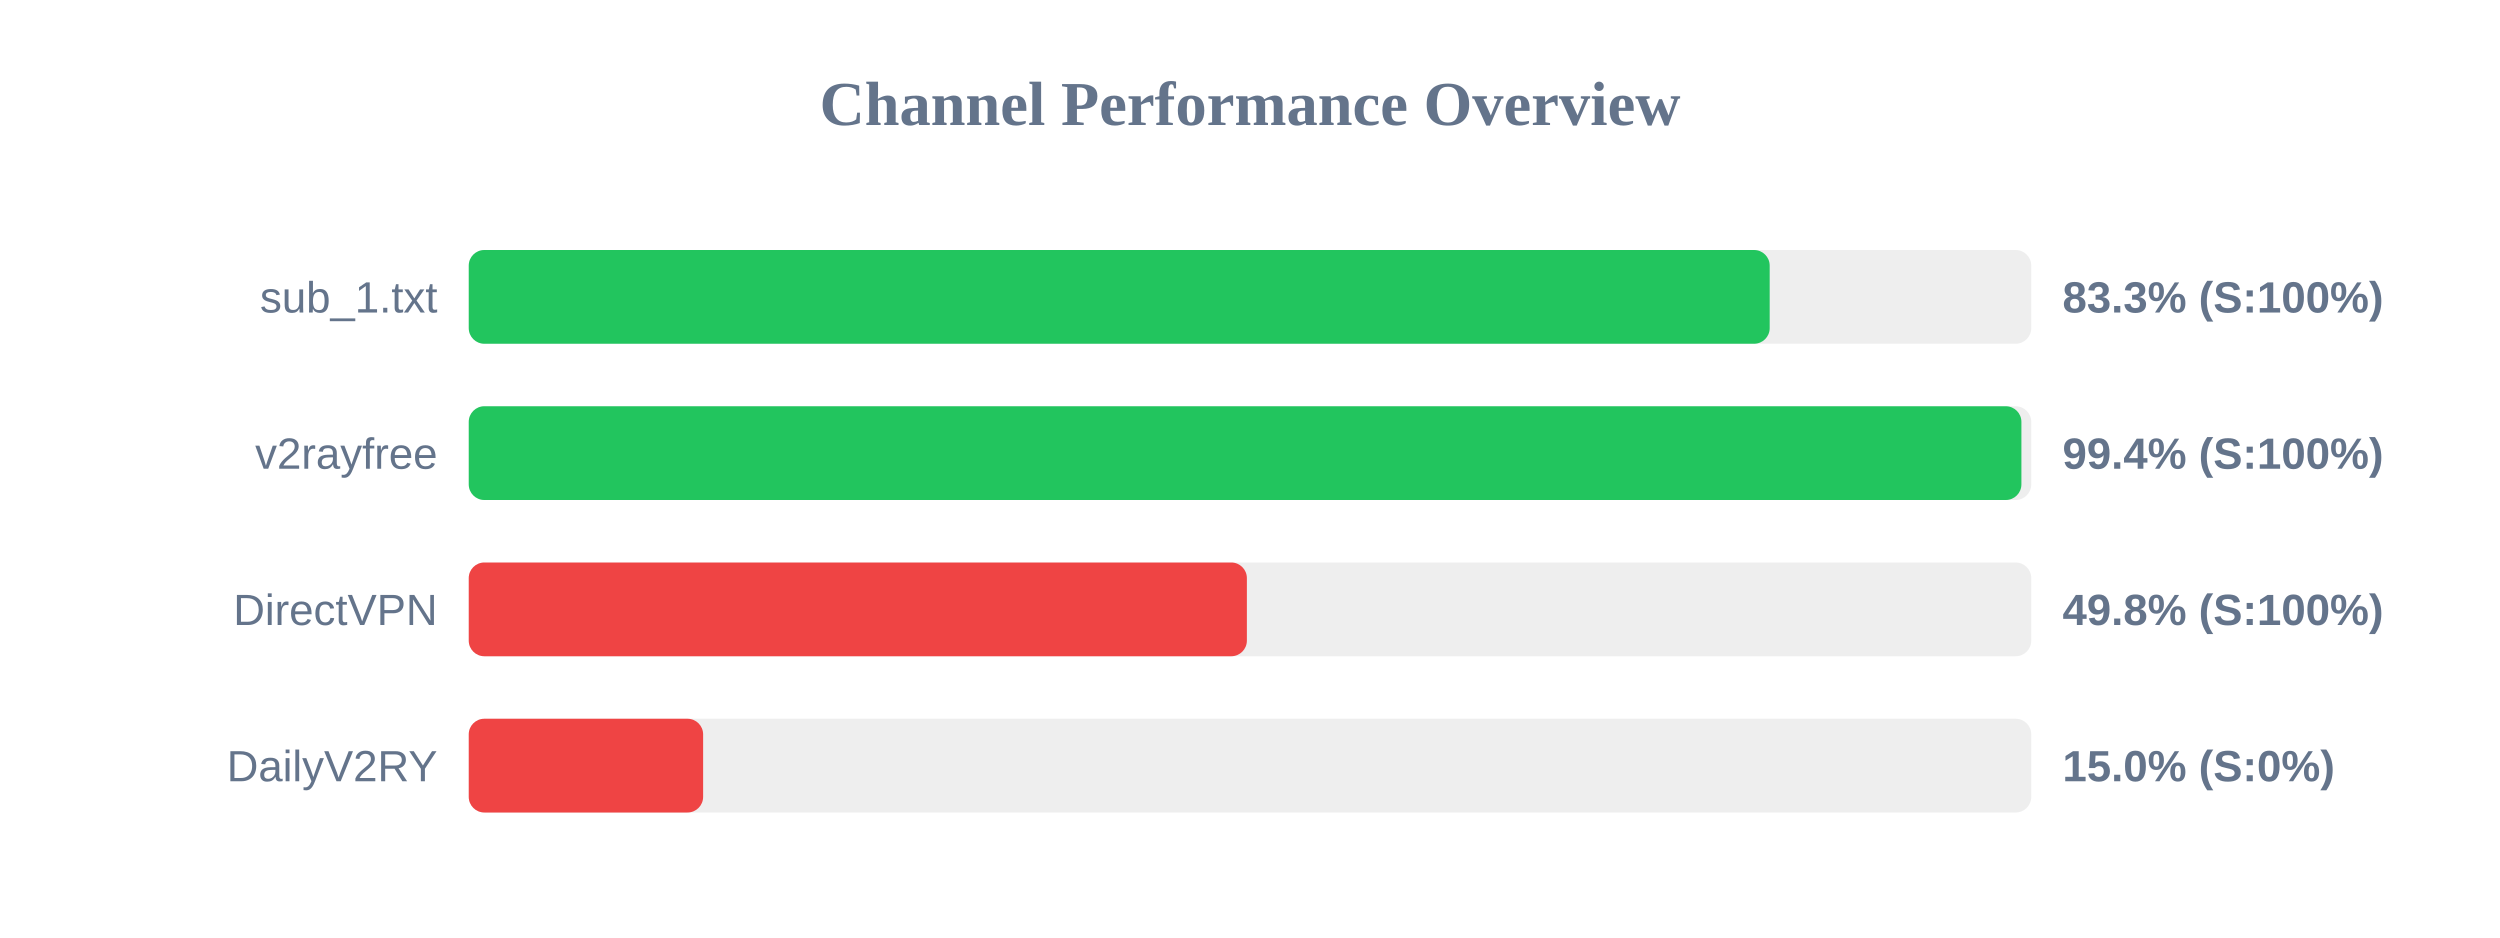
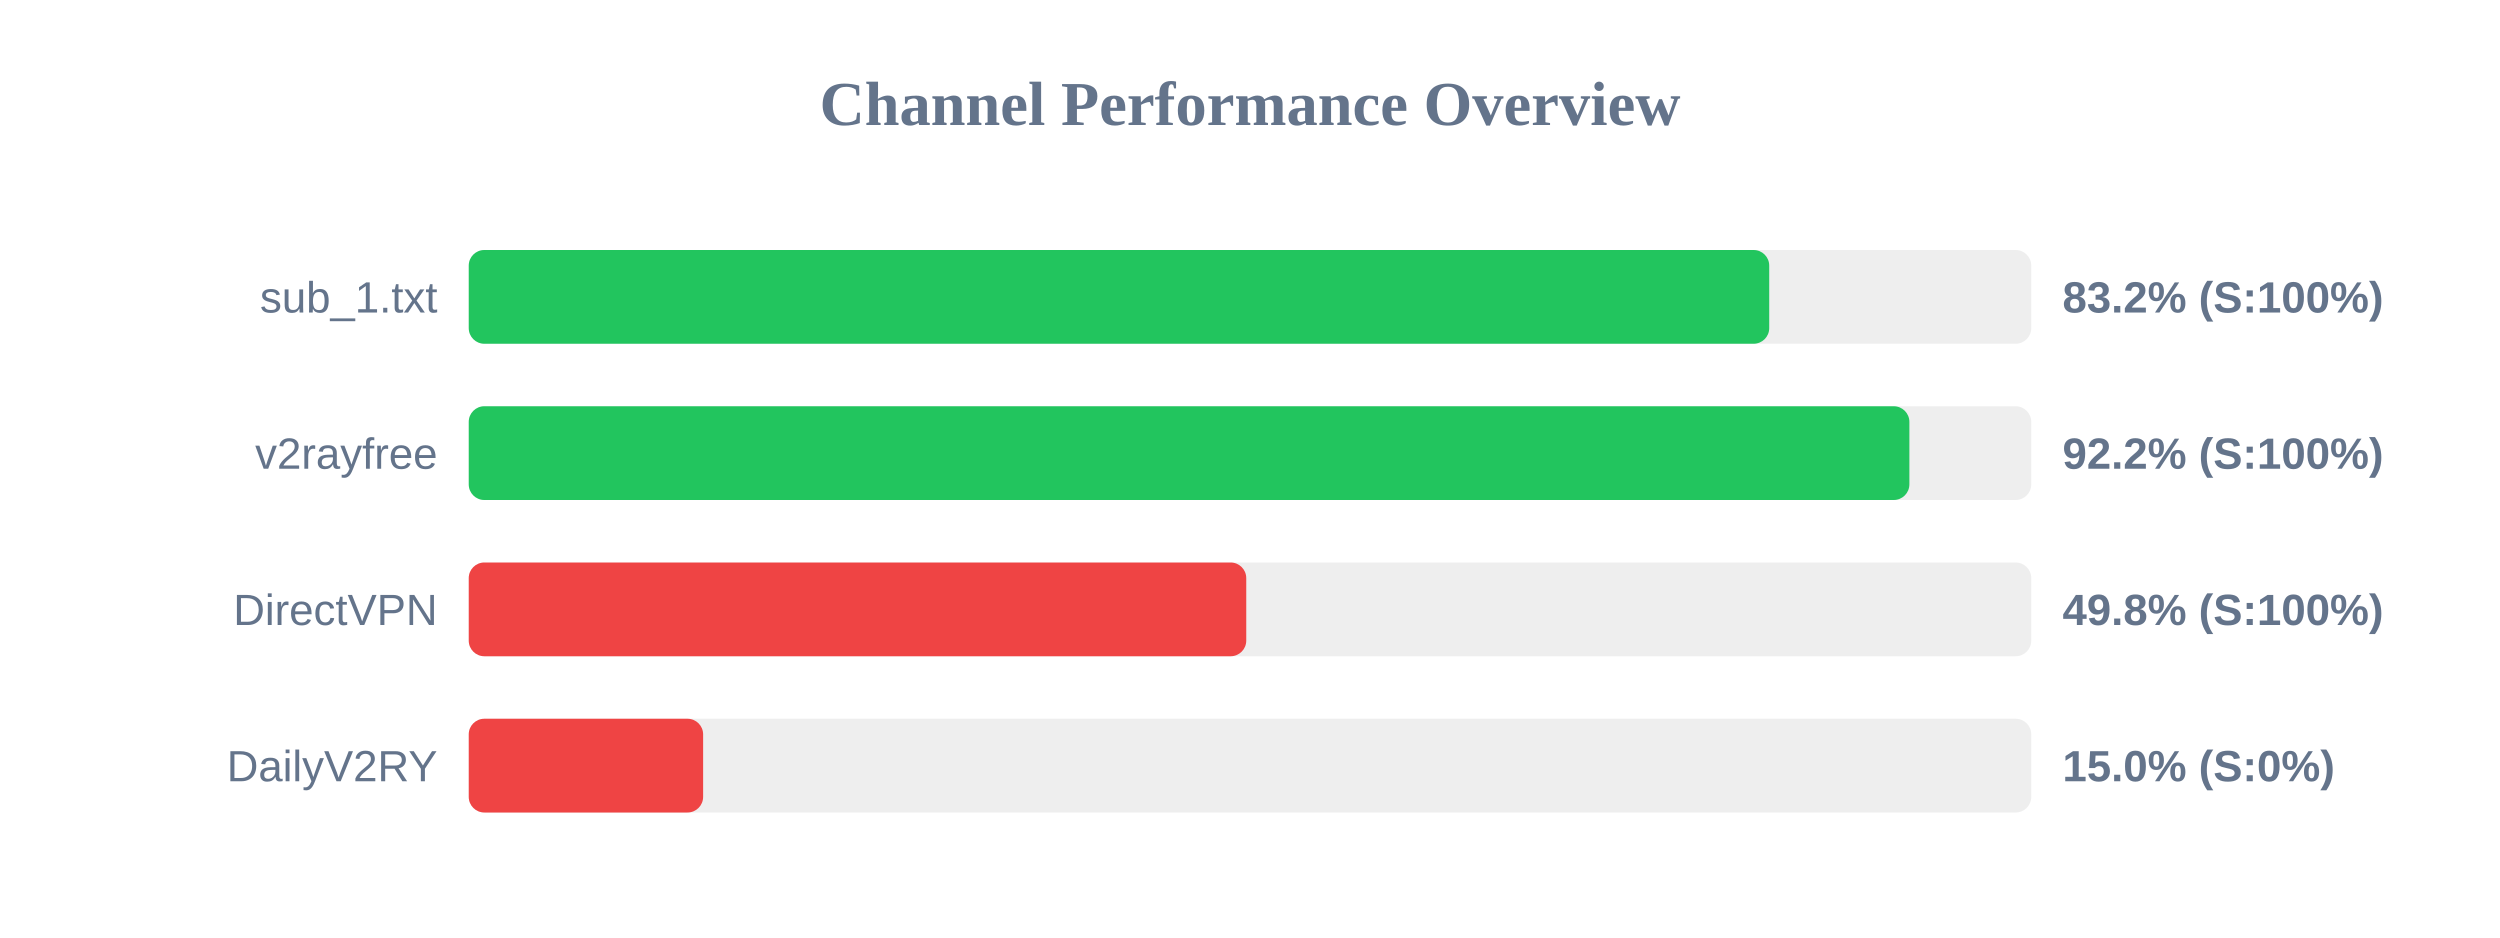
<svg xmlns="http://www.w3.org/2000/svg" width="800" height="300" version="1.1">
  <style>
        .row { font: 14px Arial; fill: #64748b; }
        .score { font: bold 14px Arial; fill: #64748b; }
    </style>
  <text x="400" y="40" text-anchor="middle" font-size="20px" font-weight="bold" fill="#64748b">Channel Performance Overview</text>
  <rect x="150" y="80" width="500" height="30" fill="#eee" rx="5" />
-   <rect x="150" y="80" width="416.3" height="30" fill="#22c55e" rx="5" />
+   <rect x="150" y="80" width="416.15" height="30" fill="#22c55e" rx="5" />
  <text x="140" y="100" text-anchor="end" class="row">sub_1.txt</text>
-   <text x="660" y="100" text-anchor="start" class="score">83.3% (S:100%)</text>
+   <text x="660" y="100" text-anchor="start" class="score">83.2% (S:100%)</text>
  <rect x="150" y="130" width="500" height="30" fill="#eee" rx="5" />
-   <rect x="150" y="130" width="496.85" height="30" fill="#22c55e" rx="5" />
+   <rect x="150" y="130" width="461.0" height="30" fill="#22c55e" rx="5" />
  <text x="140" y="150" text-anchor="end" class="row">v2rayfree</text>
-   <text x="660" y="150" text-anchor="start" class="score">99.4% (S:100%)</text>
+   <text x="660" y="150" text-anchor="start" class="score">92.2% (S:100%)</text>
  <rect x="150" y="180" width="500" height="30" fill="#eee" rx="5" />
-   <rect x="150" y="180" width="249.0" height="30" fill="#ef4444" rx="5" />
+   <rect x="150" y="180" width="248.8" height="30" fill="#ef4444" rx="5" />
  <text x="140" y="200" text-anchor="end" class="row">DirectVPN</text>
  <text x="660" y="200" text-anchor="start" class="score">49.8% (S:100%)</text>
  <rect x="150" y="230" width="500" height="30" fill="#eee" rx="5" />
  <rect x="150" y="230" width="75.0" height="30" fill="#ef4444" rx="5" />
  <text x="140" y="250" text-anchor="end" class="row">DailyV2RY</text>
  <text x="660" y="250" text-anchor="start" class="score">15.0% (S:0%)</text>
</svg>
